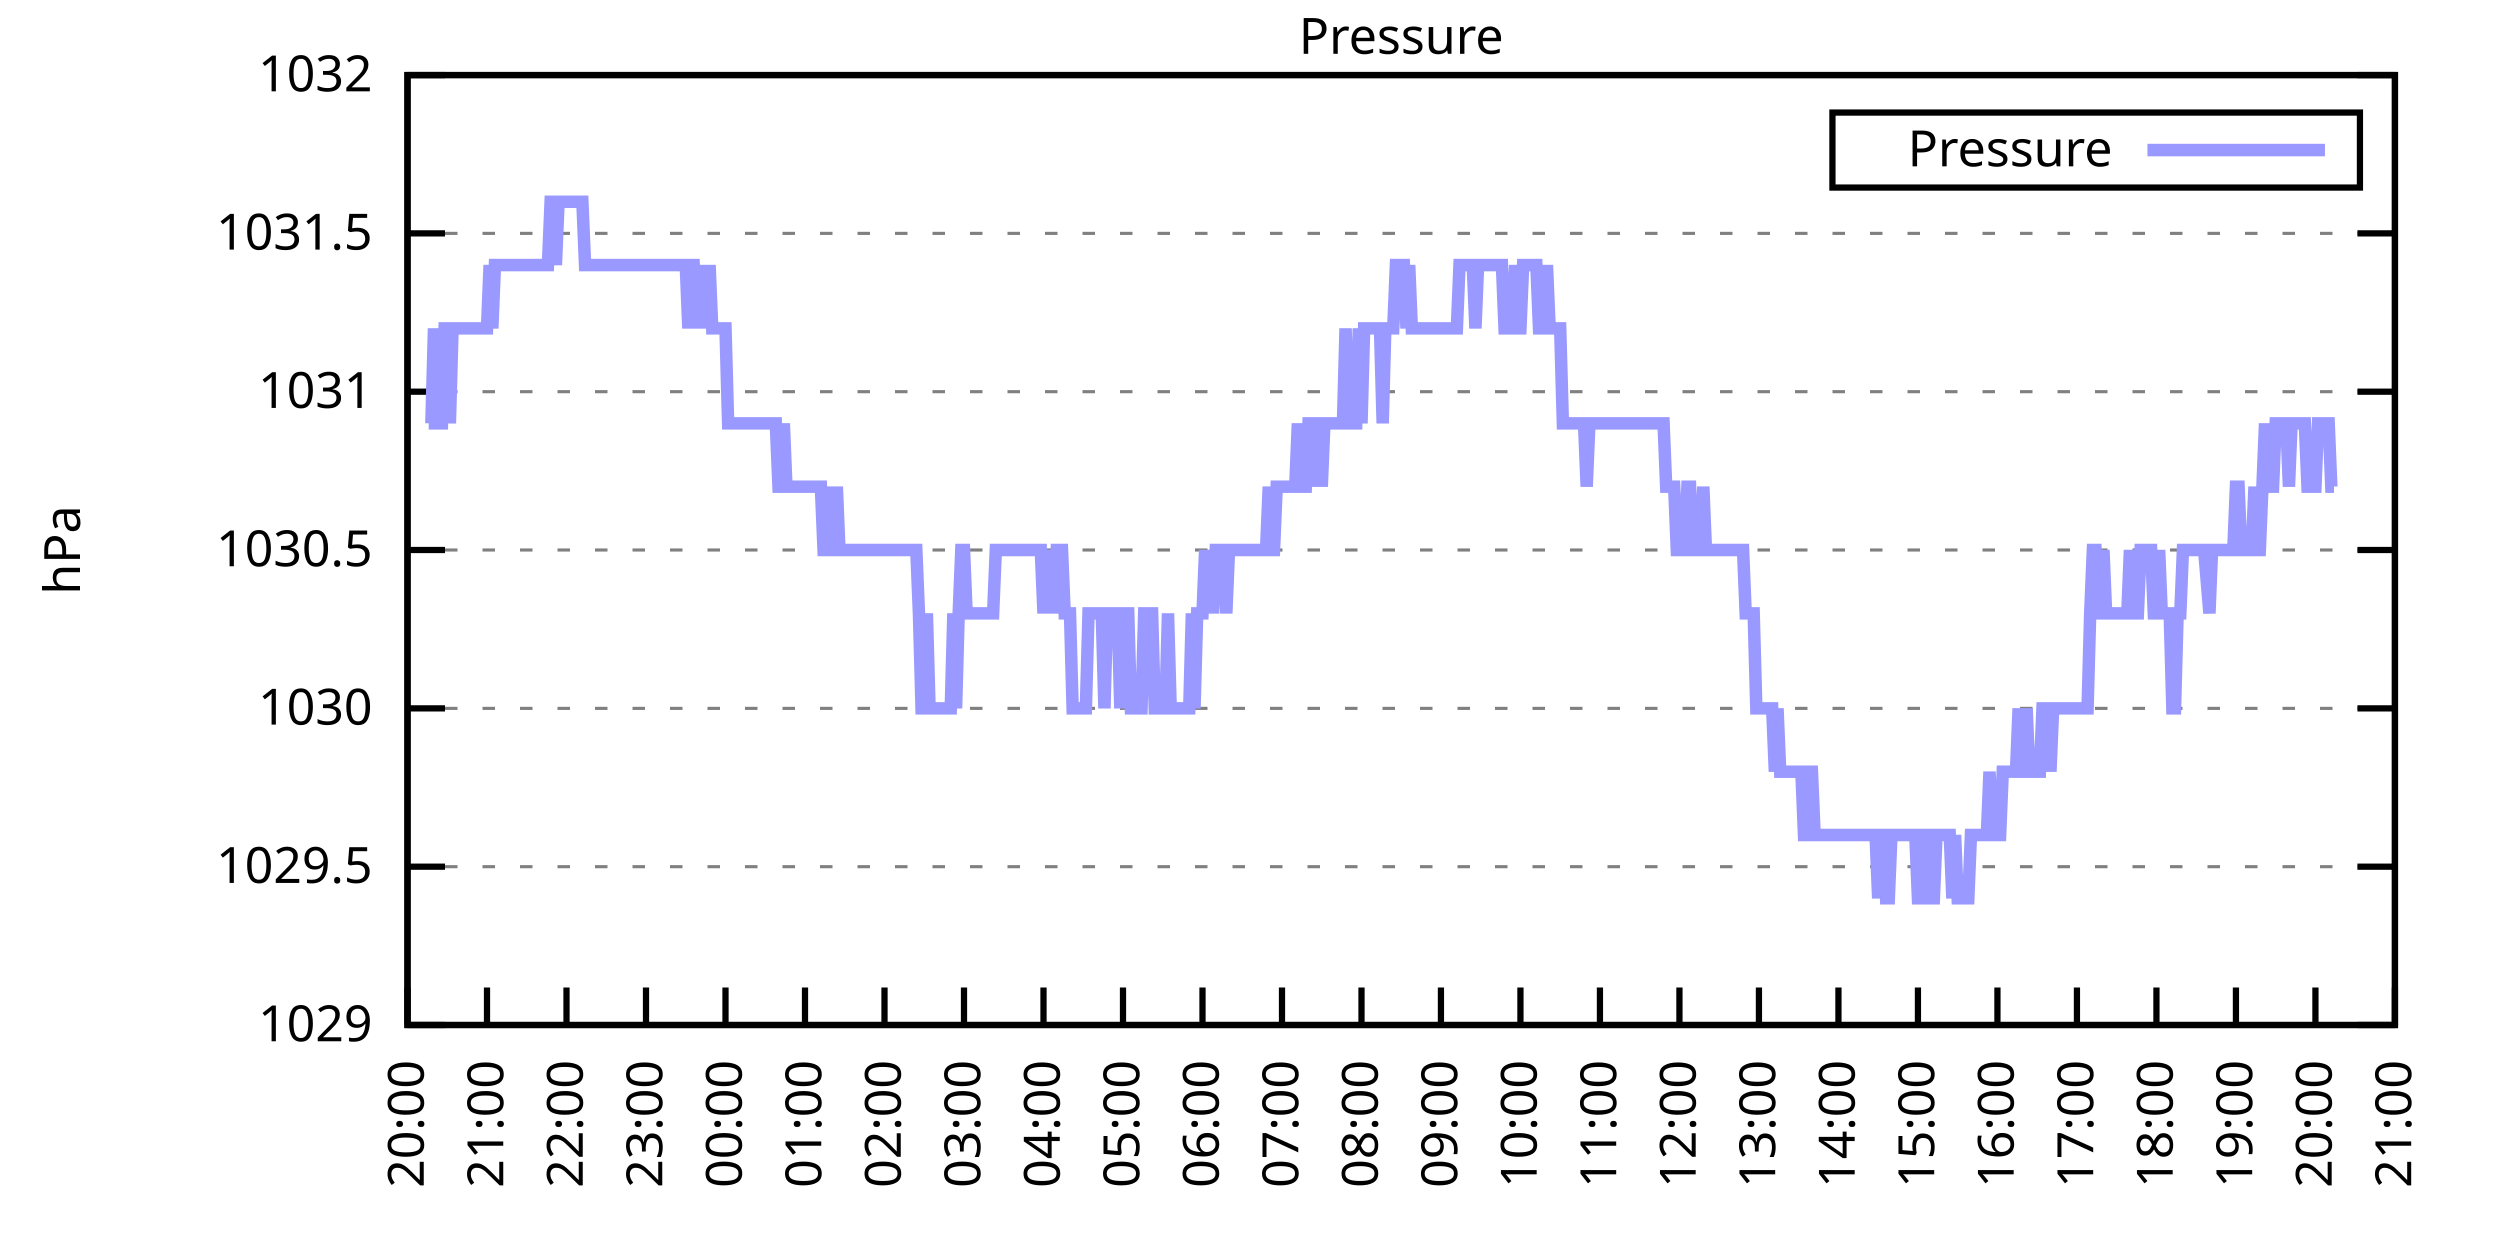
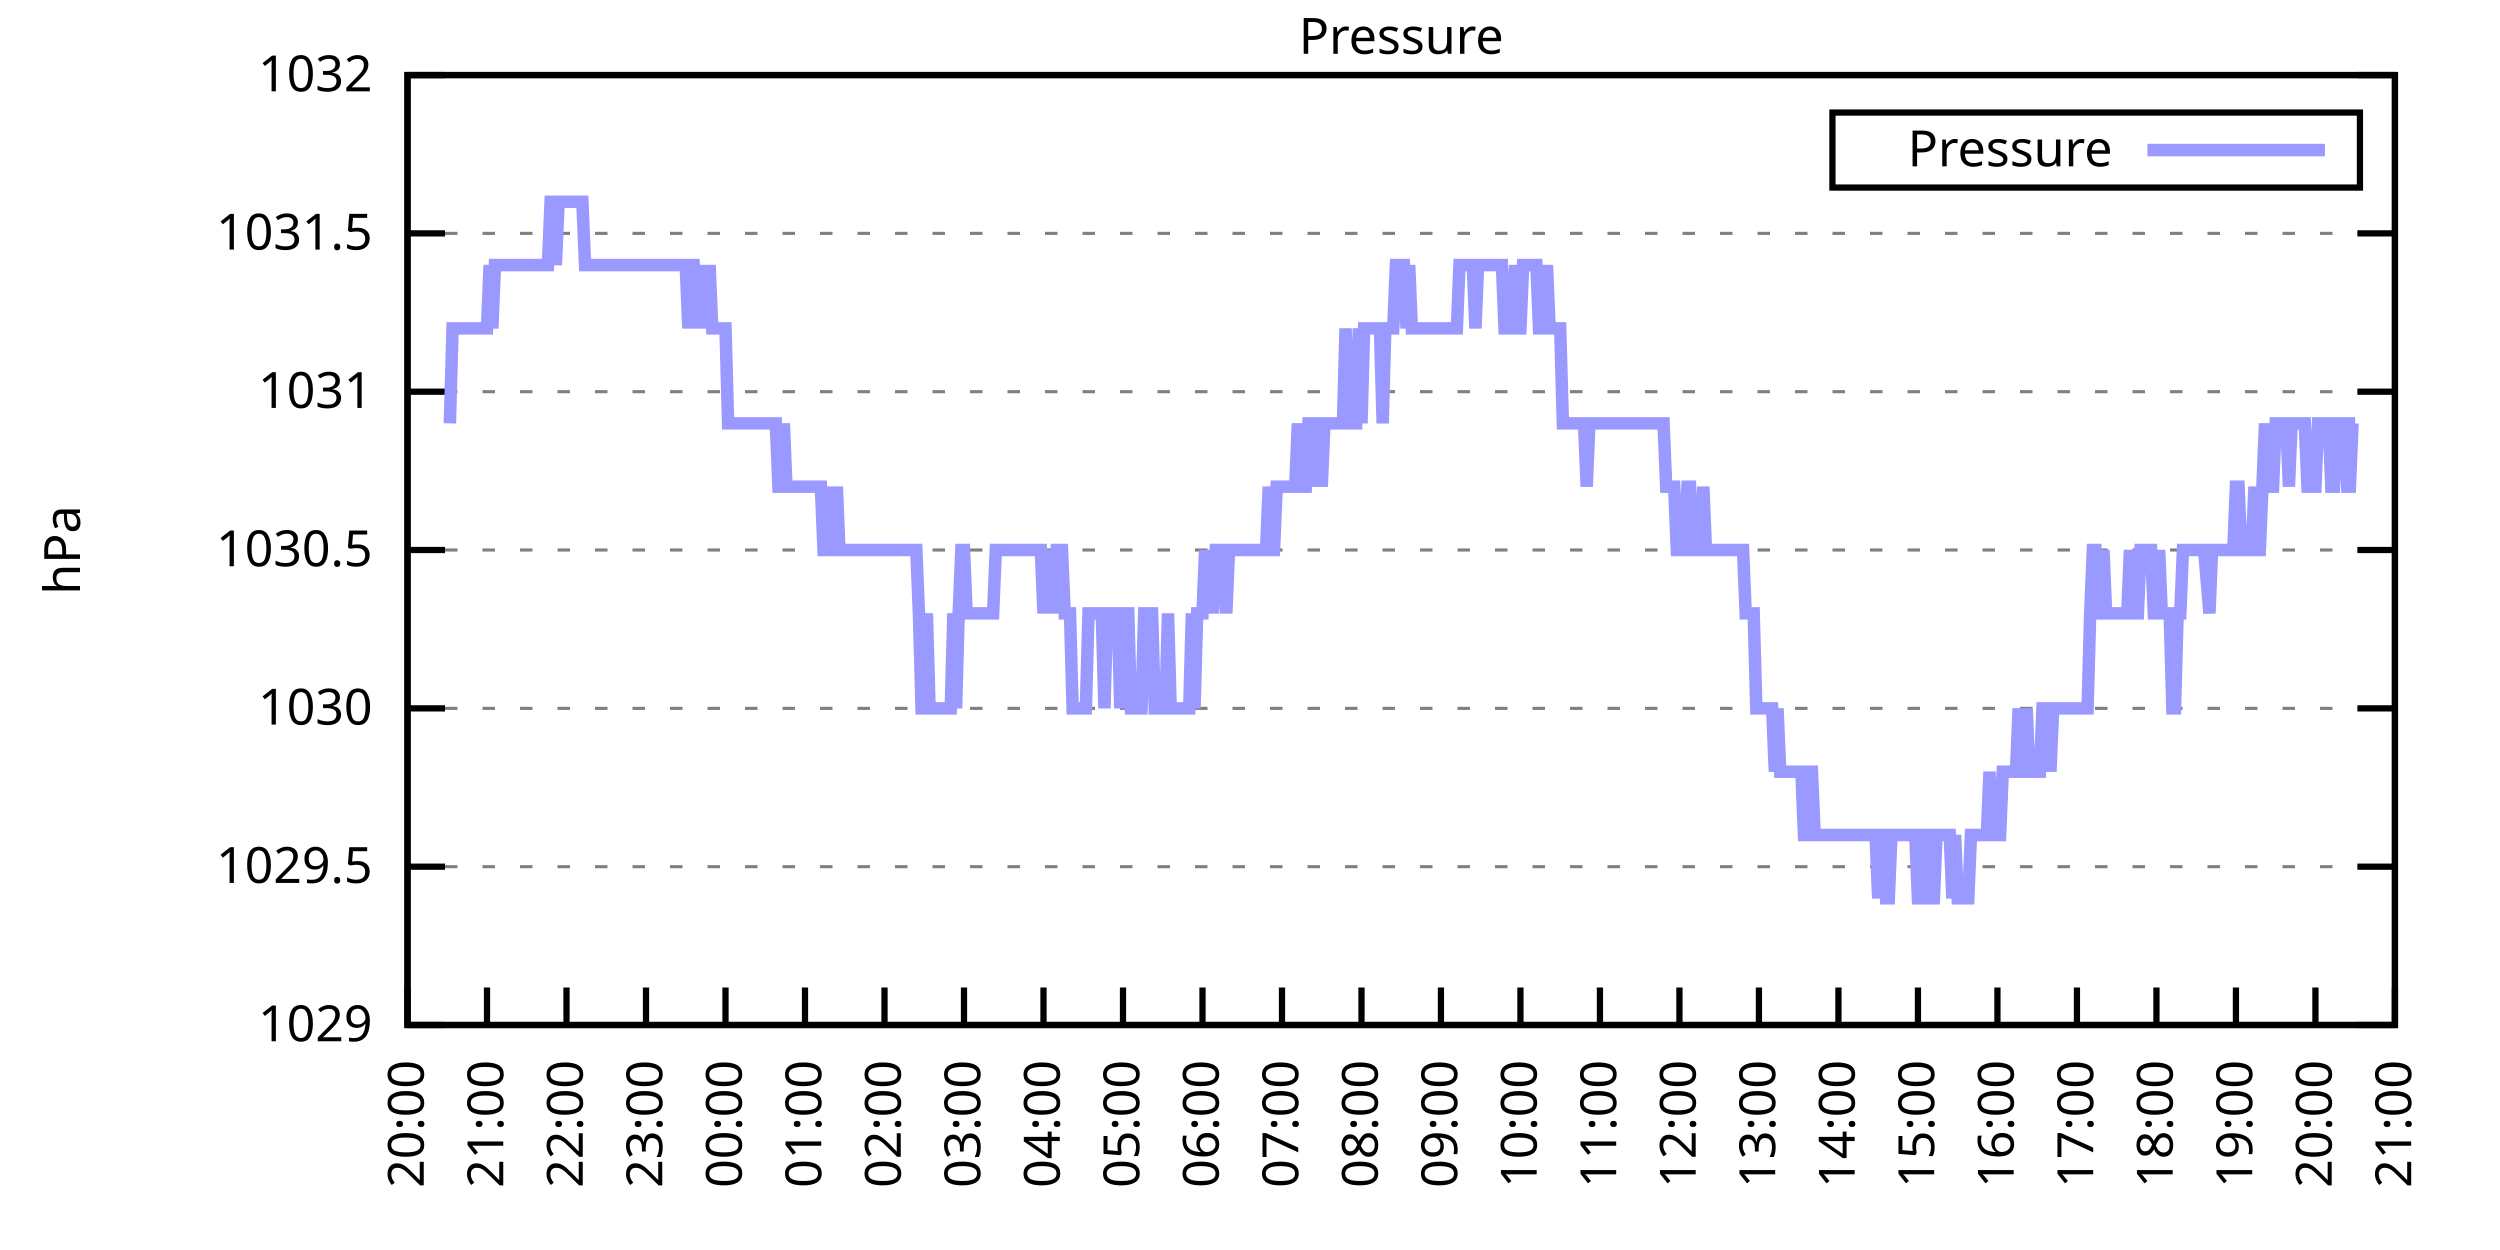
<svg xmlns="http://www.w3.org/2000/svg" xmlns:xlink="http://www.w3.org/1999/xlink" width="400" height="200" viewBox="0 0 400 200">
  <g id="gnuplot_canvas">
    <rect x="0" y="0" width="400" height="200" fill="none" />
    <defs>
      <circle id="gpDot" r="0.5" stroke-width="0.5" stroke="currentColor" />
      <path id="gpPt0" stroke-width="0.333" stroke="currentColor" d="M-1,0 h2 M0,-1 v2" />
      <path id="gpPt1" stroke-width="0.333" stroke="currentColor" d="M-1,-1 L1,1 M1,-1 L-1,1" />
      <path id="gpPt2" stroke-width="0.333" stroke="currentColor" d="M-1,0 L1,0 M0,-1 L0,1 M-1,-1 L1,1 M-1,1 L1,-1" />
      <rect id="gpPt3" stroke-width="0.333" stroke="currentColor" x="-1" y="-1" width="2" height="2" />
      <rect id="gpPt4" stroke-width="0.333" stroke="currentColor" fill="currentColor" x="-1" y="-1" width="2" height="2" />
      <circle id="gpPt5" stroke-width="0.333" stroke="currentColor" cx="0" cy="0" r="1" />
      <use xlink:href="#gpPt5" id="gpPt6" fill="currentColor" stroke="none" />
      <path id="gpPt7" stroke-width="0.333" stroke="currentColor" d="M0,-1.33 L-1.33,0.67 L1.33,0.67 z" />
      <use xlink:href="#gpPt7" id="gpPt8" fill="currentColor" stroke="none" />
      <use xlink:href="#gpPt7" id="gpPt9" stroke="currentColor" transform="rotate(180)" />
      <use xlink:href="#gpPt9" id="gpPt10" fill="currentColor" stroke="none" />
      <use xlink:href="#gpPt3" id="gpPt11" stroke="currentColor" transform="rotate(45)" />
      <use xlink:href="#gpPt11" id="gpPt12" fill="currentColor" stroke="none" />
      <path id="gpPt13" stroke-width="0.333" stroke="currentColor" d="M0,1.330 L1.265,0.411 L0.782,-1.067 L-0.782,-1.076 L-1.265,0.411 z" />
      <use xlink:href="#gpPt13" id="gpPt14" fill="currentColor" stroke="none" />
      <filter id="textbox" filterUnits="objectBoundingBox" x="0" y="0" height="1" width="1">
        <feFlood flood-color="white" flood-opacity="1" result="bgnd" />
        <feComposite in="SourceGraphic" in2="bgnd" operator="atop" />
      </filter>
      <filter id="greybox" filterUnits="objectBoundingBox" x="0" y="0" height="1" width="1">
        <feFlood flood-color="lightgrey" flood-opacity="1" result="grey" />
        <feComposite in="SourceGraphic" in2="grey" operator="atop" />
      </filter>
    </defs>
    <g fill="none" color="white" stroke="currentColor" stroke-width="1.00" stroke-linecap="butt" stroke-linejoin="miter">
</g>
    <g fill="none" color="black" stroke="currentColor" stroke-width="1.00" stroke-linecap="butt" stroke-linejoin="miter">
      <g stroke="none" shape-rendering="crispEdges">
        <polygon fill="rgb(255, 255, 255)" points="65.20,164.00 383.18,164.00 383.18,12.02 65.20,12.02 " />
      </g>
    </g>
    <g fill="none" color="black" stroke="currentColor" stroke-width="1.00" stroke-linecap="butt" stroke-linejoin="miter">
</g>
    <g fill="none" color="black" stroke="black" stroke-width="0.50" stroke-linecap="butt" stroke-linejoin="miter">
</g>
    <g fill="none" color="gray" stroke="currentColor" stroke-width="0.50" stroke-linecap="butt" stroke-linejoin="miter">
      <path stroke="gray" stroke-dasharray="2,4" class="gridline" d="M65.20,164.00 L383.19,164.00  " />
    </g>
    <g fill="none" color="gray" stroke="gray" stroke-width="1.00" stroke-linecap="butt" stroke-linejoin="miter">
</g>
    <g fill="none" color="black" stroke="currentColor" stroke-width="1.00" stroke-linecap="butt" stroke-linejoin="miter">
      <path stroke="black" d="M65.20,164.00 L71.20,164.00 M383.19,164.00 L377.19,164.00  " />
      <g transform="translate(59.60,166.60)" stroke="none" fill="black" font-family="Sans" font-size="8.00" text-anchor="end">
        <text>
          <tspan font-family="Sans"> 1029</tspan>
        </text>
      </g>
    </g>
    <g fill="none" color="black" stroke="currentColor" stroke-width="1.00" stroke-linecap="butt" stroke-linejoin="miter">
</g>
    <g fill="none" color="black" stroke="black" stroke-width="0.50" stroke-linecap="butt" stroke-linejoin="miter">
</g>
    <g fill="none" color="gray" stroke="currentColor" stroke-width="0.50" stroke-linecap="butt" stroke-linejoin="miter">
      <path stroke="gray" stroke-dasharray="2,4" class="gridline" d="M65.20,138.67 L383.19,138.67  " />
    </g>
    <g fill="none" color="gray" stroke="gray" stroke-width="1.00" stroke-linecap="butt" stroke-linejoin="miter">
</g>
    <g fill="none" color="black" stroke="currentColor" stroke-width="1.00" stroke-linecap="butt" stroke-linejoin="miter">
      <path stroke="black" d="M65.20,138.67 L71.20,138.67 M383.19,138.67 L377.19,138.67  " />
      <g transform="translate(59.60,141.27)" stroke="none" fill="black" font-family="Sans" font-size="8.00" text-anchor="end">
        <text>
          <tspan font-family="Sans"> 1029.5</tspan>
        </text>
      </g>
    </g>
    <g fill="none" color="black" stroke="currentColor" stroke-width="1.00" stroke-linecap="butt" stroke-linejoin="miter">
</g>
    <g fill="none" color="black" stroke="black" stroke-width="0.50" stroke-linecap="butt" stroke-linejoin="miter">
</g>
    <g fill="none" color="gray" stroke="currentColor" stroke-width="0.50" stroke-linecap="butt" stroke-linejoin="miter">
      <path stroke="gray" stroke-dasharray="2,4" class="gridline" d="M65.20,113.34 L383.19,113.34  " />
    </g>
    <g fill="none" color="gray" stroke="gray" stroke-width="1.00" stroke-linecap="butt" stroke-linejoin="miter">
</g>
    <g fill="none" color="black" stroke="currentColor" stroke-width="1.00" stroke-linecap="butt" stroke-linejoin="miter">
      <path stroke="black" d="M65.20,113.34 L71.20,113.34 M383.19,113.34 L377.19,113.34  " />
      <g transform="translate(59.60,115.94)" stroke="none" fill="black" font-family="Sans" font-size="8.00" text-anchor="end">
        <text>
          <tspan font-family="Sans"> 1030</tspan>
        </text>
      </g>
    </g>
    <g fill="none" color="black" stroke="currentColor" stroke-width="1.00" stroke-linecap="butt" stroke-linejoin="miter">
</g>
    <g fill="none" color="black" stroke="black" stroke-width="0.50" stroke-linecap="butt" stroke-linejoin="miter">
</g>
    <g fill="none" color="gray" stroke="currentColor" stroke-width="0.50" stroke-linecap="butt" stroke-linejoin="miter">
      <path stroke="gray" stroke-dasharray="2,4" class="gridline" d="M65.20,88.00 L383.19,88.00  " />
    </g>
    <g fill="none" color="gray" stroke="gray" stroke-width="1.00" stroke-linecap="butt" stroke-linejoin="miter">
</g>
    <g fill="none" color="black" stroke="currentColor" stroke-width="1.00" stroke-linecap="butt" stroke-linejoin="miter">
      <path stroke="black" d="M65.20,88.00 L71.20,88.00 M383.19,88.00 L377.19,88.00  " />
      <g transform="translate(59.60,90.60)" stroke="none" fill="black" font-family="Sans" font-size="8.00" text-anchor="end">
        <text>
          <tspan font-family="Sans"> 1030.5</tspan>
        </text>
      </g>
    </g>
    <g fill="none" color="black" stroke="currentColor" stroke-width="1.00" stroke-linecap="butt" stroke-linejoin="miter">
</g>
    <g fill="none" color="black" stroke="black" stroke-width="0.50" stroke-linecap="butt" stroke-linejoin="miter">
</g>
    <g fill="none" color="gray" stroke="currentColor" stroke-width="0.50" stroke-linecap="butt" stroke-linejoin="miter">
      <path stroke="gray" stroke-dasharray="2,4" class="gridline" d="M65.20,62.67 L383.19,62.67  " />
    </g>
    <g fill="none" color="gray" stroke="gray" stroke-width="1.00" stroke-linecap="butt" stroke-linejoin="miter">
</g>
    <g fill="none" color="black" stroke="currentColor" stroke-width="1.00" stroke-linecap="butt" stroke-linejoin="miter">
      <path stroke="black" d="M65.20,62.67 L71.20,62.67 M383.19,62.67 L377.19,62.67  " />
      <g transform="translate(59.60,65.27)" stroke="none" fill="black" font-family="Sans" font-size="8.00" text-anchor="end">
        <text>
          <tspan font-family="Sans"> 1031</tspan>
        </text>
      </g>
    </g>
    <g fill="none" color="black" stroke="currentColor" stroke-width="1.00" stroke-linecap="butt" stroke-linejoin="miter">
</g>
    <g fill="none" color="black" stroke="black" stroke-width="0.50" stroke-linecap="butt" stroke-linejoin="miter">
</g>
    <g fill="none" color="gray" stroke="currentColor" stroke-width="0.50" stroke-linecap="butt" stroke-linejoin="miter">
      <path stroke="gray" stroke-dasharray="2,4" class="gridline" d="M65.20,37.34 L383.19,37.34  " />
    </g>
    <g fill="none" color="gray" stroke="gray" stroke-width="1.00" stroke-linecap="butt" stroke-linejoin="miter">
</g>
    <g fill="none" color="black" stroke="currentColor" stroke-width="1.00" stroke-linecap="butt" stroke-linejoin="miter">
      <path stroke="black" d="M65.20,37.34 L71.20,37.34 M383.19,37.34 L377.19,37.34  " />
      <g transform="translate(59.60,39.94)" stroke="none" fill="black" font-family="Sans" font-size="8.00" text-anchor="end">
        <text>
          <tspan font-family="Sans"> 1031.5</tspan>
        </text>
      </g>
    </g>
    <g fill="none" color="black" stroke="currentColor" stroke-width="1.00" stroke-linecap="butt" stroke-linejoin="miter">
</g>
    <g fill="none" color="black" stroke="black" stroke-width="0.50" stroke-linecap="butt" stroke-linejoin="miter">
</g>
    <g fill="none" color="gray" stroke="currentColor" stroke-width="0.50" stroke-linecap="butt" stroke-linejoin="miter">
      <path stroke="gray" stroke-dasharray="2,4" class="gridline" d="M65.20,12.01 L383.19,12.01  " />
    </g>
    <g fill="none" color="gray" stroke="gray" stroke-width="1.00" stroke-linecap="butt" stroke-linejoin="miter">
</g>
    <g fill="none" color="black" stroke="currentColor" stroke-width="1.00" stroke-linecap="butt" stroke-linejoin="miter">
      <path stroke="black" d="M65.20,12.01 L71.20,12.01 M383.19,12.01 L377.19,12.01  " />
      <g transform="translate(59.60,14.61)" stroke="none" fill="black" font-family="Sans" font-size="8.00" text-anchor="end">
        <text>
          <tspan font-family="Sans"> 1032</tspan>
        </text>
      </g>
    </g>
    <g fill="none" color="black" stroke="currentColor" stroke-width="1.00" stroke-linecap="butt" stroke-linejoin="miter">
      <path stroke="black" d="M65.20,164.00 L65.20,158.00  " />
      <g transform="translate(67.80,169.60) rotate(270.00)" stroke="none" fill="black" font-family="Sans" font-size="8.00" text-anchor="end">
        <text>
          <tspan font-family="Sans">20:00</tspan>
        </text>
      </g>
    </g>
    <g fill="none" color="black" stroke="currentColor" stroke-width="1.00" stroke-linecap="butt" stroke-linejoin="miter">
      <path stroke="black" d="M77.92,164.00 L77.92,158.00  " />
      <g transform="translate(80.52,169.60) rotate(270.00)" stroke="none" fill="black" font-family="Sans" font-size="8.00" text-anchor="end">
        <text>
          <tspan font-family="Sans">21:00</tspan>
        </text>
      </g>
    </g>
    <g fill="none" color="black" stroke="currentColor" stroke-width="1.00" stroke-linecap="butt" stroke-linejoin="miter">
      <path stroke="black" d="M90.64,164.00 L90.64,158.00  " />
      <g transform="translate(93.24,169.60) rotate(270.00)" stroke="none" fill="black" font-family="Sans" font-size="8.00" text-anchor="end">
        <text>
          <tspan font-family="Sans">22:00</tspan>
        </text>
      </g>
    </g>
    <g fill="none" color="black" stroke="currentColor" stroke-width="1.00" stroke-linecap="butt" stroke-linejoin="miter">
      <path stroke="black" d="M103.36,164.00 L103.36,158.00  " />
      <g transform="translate(105.96,169.60) rotate(270.00)" stroke="none" fill="black" font-family="Sans" font-size="8.00" text-anchor="end">
        <text>
          <tspan font-family="Sans">23:00</tspan>
        </text>
      </g>
    </g>
    <g fill="none" color="black" stroke="currentColor" stroke-width="1.00" stroke-linecap="butt" stroke-linejoin="miter">
      <path stroke="black" d="M116.08,164.00 L116.08,158.00  " />
      <g transform="translate(118.68,169.60) rotate(270.00)" stroke="none" fill="black" font-family="Sans" font-size="8.00" text-anchor="end">
        <text>
          <tspan font-family="Sans">00:00</tspan>
        </text>
      </g>
    </g>
    <g fill="none" color="black" stroke="currentColor" stroke-width="1.00" stroke-linecap="butt" stroke-linejoin="miter">
      <path stroke="black" d="M128.80,164.00 L128.80,158.00  " />
      <g transform="translate(131.40,169.60) rotate(270.00)" stroke="none" fill="black" font-family="Sans" font-size="8.00" text-anchor="end">
        <text>
          <tspan font-family="Sans">01:00</tspan>
        </text>
      </g>
    </g>
    <g fill="none" color="black" stroke="currentColor" stroke-width="1.00" stroke-linecap="butt" stroke-linejoin="miter">
      <path stroke="black" d="M141.52,164.00 L141.52,158.00  " />
      <g transform="translate(144.12,169.60) rotate(270.00)" stroke="none" fill="black" font-family="Sans" font-size="8.00" text-anchor="end">
        <text>
          <tspan font-family="Sans">02:00</tspan>
        </text>
      </g>
    </g>
    <g fill="none" color="black" stroke="currentColor" stroke-width="1.00" stroke-linecap="butt" stroke-linejoin="miter">
      <path stroke="black" d="M154.24,164.00 L154.24,158.00  " />
      <g transform="translate(156.84,169.60) rotate(270.00)" stroke="none" fill="black" font-family="Sans" font-size="8.00" text-anchor="end">
        <text>
          <tspan font-family="Sans">03:00</tspan>
        </text>
      </g>
    </g>
    <g fill="none" color="black" stroke="currentColor" stroke-width="1.00" stroke-linecap="butt" stroke-linejoin="miter">
      <path stroke="black" d="M166.96,164.00 L166.96,158.00  " />
      <g transform="translate(169.56,169.60) rotate(270.00)" stroke="none" fill="black" font-family="Sans" font-size="8.00" text-anchor="end">
        <text>
          <tspan font-family="Sans">04:00</tspan>
        </text>
      </g>
    </g>
    <g fill="none" color="black" stroke="currentColor" stroke-width="1.00" stroke-linecap="butt" stroke-linejoin="miter">
      <path stroke="black" d="M179.68,164.00 L179.68,158.00  " />
      <g transform="translate(182.28,169.60) rotate(270.00)" stroke="none" fill="black" font-family="Sans" font-size="8.00" text-anchor="end">
        <text>
          <tspan font-family="Sans">05:00</tspan>
        </text>
      </g>
    </g>
    <g fill="none" color="black" stroke="currentColor" stroke-width="1.00" stroke-linecap="butt" stroke-linejoin="miter">
      <path stroke="black" d="M192.40,164.00 L192.40,158.00  " />
      <g transform="translate(195.00,169.60) rotate(270.00)" stroke="none" fill="black" font-family="Sans" font-size="8.00" text-anchor="end">
        <text>
          <tspan font-family="Sans">06:00</tspan>
        </text>
      </g>
    </g>
    <g fill="none" color="black" stroke="currentColor" stroke-width="1.00" stroke-linecap="butt" stroke-linejoin="miter">
      <path stroke="black" d="M205.12,164.00 L205.12,158.00  " />
      <g transform="translate(207.72,169.60) rotate(270.00)" stroke="none" fill="black" font-family="Sans" font-size="8.00" text-anchor="end">
        <text>
          <tspan font-family="Sans">07:00</tspan>
        </text>
      </g>
    </g>
    <g fill="none" color="black" stroke="currentColor" stroke-width="1.00" stroke-linecap="butt" stroke-linejoin="miter">
      <path stroke="black" d="M217.84,164.00 L217.84,158.00  " />
      <g transform="translate(220.44,169.60) rotate(270.00)" stroke="none" fill="black" font-family="Sans" font-size="8.00" text-anchor="end">
        <text>
          <tspan font-family="Sans">08:00</tspan>
        </text>
      </g>
    </g>
    <g fill="none" color="black" stroke="currentColor" stroke-width="1.00" stroke-linecap="butt" stroke-linejoin="miter">
      <path stroke="black" d="M230.55,164.00 L230.55,158.00  " />
      <g transform="translate(233.15,169.60) rotate(270.00)" stroke="none" fill="black" font-family="Sans" font-size="8.00" text-anchor="end">
        <text>
          <tspan font-family="Sans">09:00</tspan>
        </text>
      </g>
    </g>
    <g fill="none" color="black" stroke="currentColor" stroke-width="1.00" stroke-linecap="butt" stroke-linejoin="miter">
      <path stroke="black" d="M243.27,164.00 L243.27,158.00  " />
      <g transform="translate(245.87,169.60) rotate(270.00)" stroke="none" fill="black" font-family="Sans" font-size="8.00" text-anchor="end">
        <text>
          <tspan font-family="Sans">10:00</tspan>
        </text>
      </g>
    </g>
    <g fill="none" color="black" stroke="currentColor" stroke-width="1.00" stroke-linecap="butt" stroke-linejoin="miter">
      <path stroke="black" d="M255.99,164.00 L255.99,158.00  " />
      <g transform="translate(258.59,169.60) rotate(270.00)" stroke="none" fill="black" font-family="Sans" font-size="8.00" text-anchor="end">
        <text>
          <tspan font-family="Sans">11:00</tspan>
        </text>
      </g>
    </g>
    <g fill="none" color="black" stroke="currentColor" stroke-width="1.00" stroke-linecap="butt" stroke-linejoin="miter">
      <path stroke="black" d="M268.71,164.00 L268.71,158.00  " />
      <g transform="translate(271.31,169.60) rotate(270.00)" stroke="none" fill="black" font-family="Sans" font-size="8.00" text-anchor="end">
        <text>
          <tspan font-family="Sans">12:00</tspan>
        </text>
      </g>
    </g>
    <g fill="none" color="black" stroke="currentColor" stroke-width="1.00" stroke-linecap="butt" stroke-linejoin="miter">
      <path stroke="black" d="M281.43,164.00 L281.43,158.00  " />
      <g transform="translate(284.03,169.60) rotate(270.00)" stroke="none" fill="black" font-family="Sans" font-size="8.00" text-anchor="end">
        <text>
          <tspan font-family="Sans">13:00</tspan>
        </text>
      </g>
    </g>
    <g fill="none" color="black" stroke="currentColor" stroke-width="1.00" stroke-linecap="butt" stroke-linejoin="miter">
      <path stroke="black" d="M294.15,164.00 L294.15,158.00  " />
      <g transform="translate(296.75,169.60) rotate(270.00)" stroke="none" fill="black" font-family="Sans" font-size="8.00" text-anchor="end">
        <text>
          <tspan font-family="Sans">14:00</tspan>
        </text>
      </g>
    </g>
    <g fill="none" color="black" stroke="currentColor" stroke-width="1.00" stroke-linecap="butt" stroke-linejoin="miter">
      <path stroke="black" d="M306.87,164.00 L306.87,158.00  " />
      <g transform="translate(309.47,169.60) rotate(270.00)" stroke="none" fill="black" font-family="Sans" font-size="8.00" text-anchor="end">
        <text>
          <tspan font-family="Sans">15:00</tspan>
        </text>
      </g>
    </g>
    <g fill="none" color="black" stroke="currentColor" stroke-width="1.00" stroke-linecap="butt" stroke-linejoin="miter">
      <path stroke="black" d="M319.59,164.00 L319.59,158.00  " />
      <g transform="translate(322.19,169.60) rotate(270.00)" stroke="none" fill="black" font-family="Sans" font-size="8.00" text-anchor="end">
        <text>
          <tspan font-family="Sans">16:00</tspan>
        </text>
      </g>
    </g>
    <g fill="none" color="black" stroke="currentColor" stroke-width="1.00" stroke-linecap="butt" stroke-linejoin="miter">
      <path stroke="black" d="M332.31,164.00 L332.31,158.00  " />
      <g transform="translate(334.91,169.60) rotate(270.00)" stroke="none" fill="black" font-family="Sans" font-size="8.00" text-anchor="end">
        <text>
          <tspan font-family="Sans">17:00</tspan>
        </text>
      </g>
    </g>
    <g fill="none" color="black" stroke="currentColor" stroke-width="1.00" stroke-linecap="butt" stroke-linejoin="miter">
      <path stroke="black" d="M345.03,164.00 L345.03,158.00  " />
      <g transform="translate(347.63,169.60) rotate(270.00)" stroke="none" fill="black" font-family="Sans" font-size="8.00" text-anchor="end">
        <text>
          <tspan font-family="Sans">18:00</tspan>
        </text>
      </g>
    </g>
    <g fill="none" color="black" stroke="currentColor" stroke-width="1.00" stroke-linecap="butt" stroke-linejoin="miter">
      <path stroke="black" d="M357.75,164.00 L357.75,158.00  " />
      <g transform="translate(360.35,169.60) rotate(270.00)" stroke="none" fill="black" font-family="Sans" font-size="8.00" text-anchor="end">
        <text>
          <tspan font-family="Sans">19:00</tspan>
        </text>
      </g>
    </g>
    <g fill="none" color="black" stroke="currentColor" stroke-width="1.00" stroke-linecap="butt" stroke-linejoin="miter">
      <path stroke="black" d="M370.47,164.00 L370.47,158.00  " />
      <g transform="translate(373.07,169.60) rotate(270.00)" stroke="none" fill="black" font-family="Sans" font-size="8.00" text-anchor="end">
        <text>
          <tspan font-family="Sans">20:00</tspan>
        </text>
      </g>
    </g>
    <g fill="none" color="black" stroke="currentColor" stroke-width="1.00" stroke-linecap="butt" stroke-linejoin="miter">
      <path stroke="black" d="M383.19,164.00 L383.19,158.00  " />
      <g transform="translate(385.79,169.60) rotate(270.00)" stroke="none" fill="black" font-family="Sans" font-size="8.00" text-anchor="end">
        <text>
          <tspan font-family="Sans">21:00</tspan>
        </text>
      </g>
    </g>
    <g fill="none" color="black" stroke="currentColor" stroke-width="1.00" stroke-linecap="butt" stroke-linejoin="miter">
</g>
    <g fill="none" color="black" stroke="currentColor" stroke-width="1.00" stroke-linecap="butt" stroke-linejoin="miter">
      <path stroke="black" d="M65.20,12.01 L65.20,164.00 L383.19,164.00 L383.19,12.01 L65.20,12.01 Z  " />
    </g>
    <g fill="none" color="black" stroke="currentColor" stroke-width="1.00" stroke-linecap="butt" stroke-linejoin="miter">
</g>
    <g fill="none" color="black" stroke="currentColor" stroke-width="1.00" stroke-linecap="butt" stroke-linejoin="miter">
      <path stroke="black" d="M293.19,30.01 L293.19,18.01 L377.59,18.01 L377.59,30.01 L293.19,30.01 Z  " />
    </g>
    <g id="Pressure_plot_1">
      <g fill="none" color="white" stroke="black" stroke-width="2.00" stroke-linecap="butt" stroke-linejoin="miter">
</g>
      <g fill="none" color="black" stroke="currentColor" stroke-width="2.00" stroke-linecap="butt" stroke-linejoin="miter">
        <g transform="translate(337.99,26.61)" stroke="none" fill="black" font-family="Sans" font-size="8.00" text-anchor="end">
          <text>
            <tspan font-family="Sans">Pressure</tspan>
          </text>
        </g>
      </g>
      <g fill="none" color="black" stroke="currentColor" stroke-width="2.00" stroke-linecap="butt" stroke-linejoin="miter">
-         <path stroke="rgb(153, 153, 255)" d="M343.59,24.01 L371.99,24.01 M68.59,67.74 L69.02,67.74 L69.44,52.54 L69.86,67.74 L70.29,67.74 L70.71,67.74   L71.14,52.54 L71.56,52.54 L71.98,67.74 L72.41,52.54 L72.83,52.54 L73.26,52.54 L73.68,52.54 L74.10,52.54   L74.53,52.54 L74.95,52.54 L75.38,52.54 L75.80,52.54 L76.22,52.54 L76.65,52.54 L77.07,52.54 L77.50,52.54   L77.92,52.54 L78.34,42.41 L78.77,52.54 L79.19,42.41 L79.62,42.41 L80.04,42.41 L80.46,42.41 L80.89,42.41   L81.31,42.41 L81.74,42.41 L82.16,42.41 L82.58,42.41 L83.01,42.41 L83.43,42.41 L83.86,42.41 L84.28,42.41   L84.70,42.41 L85.13,42.41 L85.55,42.41 L85.98,42.41 L86.40,42.41 L86.82,42.41 L87.25,42.41 L87.67,42.41   L88.10,32.28 L88.52,32.28 L88.94,42.41 L89.37,32.28 L89.79,32.28 L90.22,32.28 L90.64,32.28 L91.06,32.28   L91.49,32.28 L91.91,32.28 L92.34,32.28 L92.76,32.28 L93.18,32.28 L93.61,42.41 L94.03,42.41 L94.46,42.41   L94.88,42.41 L95.30,42.41 L95.73,42.41 L96.15,42.41 L96.58,42.41 L97.00,42.41 L97.42,42.41 L97.85,42.41   L98.27,42.41 L98.69,42.41 L99.12,42.41 L99.54,42.41 L99.97,42.41 L100.39,42.41 L100.81,42.41 L101.24,42.41   L101.66,42.41 L102.09,42.41 L102.51,42.41 L102.93,42.41 L103.36,42.41 L103.78,42.41 L104.21,42.41 L104.63,42.41   L105.05,42.41 L105.48,42.41 L105.90,42.41 L106.33,42.41 L106.75,42.41 L107.17,42.41 L107.60,42.41 L108.02,42.41   L108.45,42.41 L108.87,42.41 L109.29,42.41 L109.72,42.41 L110.14,52.54 L110.57,42.41 L110.99,42.41 L111.41,52.54   L111.84,42.41 L112.26,52.54 L112.69,42.41 L113.11,52.54 L113.53,42.41 L113.96,52.54 L114.38,52.54 L114.81,52.54   L115.23,52.54 L115.65,52.54 L116.08,52.54 L116.50,67.74 L116.93,67.74 L117.35,67.74 L117.77,67.74 L118.20,67.74   L118.62,67.74 L119.05,67.74 L119.47,67.74 L119.89,67.74 L120.32,67.74 L120.74,67.74 L121.17,67.74 L121.59,67.74   L122.01,67.74 L122.44,67.74 L122.86,67.74 L123.29,67.74 L123.71,67.74 L124.13,67.74 L124.56,77.87 L124.98,77.87   L125.41,67.74 L125.83,77.87 L126.25,77.87 L126.68,77.87 L127.10,77.87 L127.53,77.87 L127.95,77.87 L128.37,77.87   L128.80,77.87 L129.22,77.87 L129.65,77.87 L130.07,77.87 L130.49,77.87 L130.92,77.87 L131.34,77.87 L131.77,88.00   L132.19,88.00 L132.61,88.00 L133.04,77.87 L133.46,88.00 L133.89,77.87 L134.31,88.00 L134.73,88.00 L135.16,88.00   L135.58,88.00 L136.01,88.00 L136.43,88.00 L136.85,88.00 L137.28,88.00 L137.70,88.00 L138.13,88.00 L138.55,88.00   L138.97,88.00 L139.40,88.00 L139.82,88.00 L140.25,88.00 L140.67,88.00 L141.09,88.00 L141.52,88.00 L141.94,88.00   L142.37,88.00 L142.79,88.00 L143.21,88.00 L143.64,88.00 L144.06,88.00 L144.49,88.00 L144.91,88.00 L145.33,88.00   L145.76,88.00 L146.18,88.00 L146.61,88.00 L147.03,98.14 L147.45,113.34 L147.88,113.34 L148.30,98.14 L148.73,113.34   L149.15,113.34 L149.57,113.34 L150.00,113.34 L150.42,113.34 L150.85,113.34 L151.27,113.34 L151.69,113.34 L152.12,113.34   L152.54,98.14 L152.97,113.34 L153.39,98.14 L153.81,88.00 L154.24,88.00 L154.66,98.14 L155.09,98.14 L155.51,98.14   L155.93,98.14 L156.36,98.14 L156.78,98.14 L157.21,98.14 L157.63,98.14 L158.05,98.14 L158.48,98.14 L158.90,98.14   L159.33,88.00 L159.75,88.00 L160.17,88.00 L160.60,88.00 L161.02,88.00 L161.44,88.00 L161.87,88.00 L162.29,88.00   L162.72,88.00 L163.14,88.00 L163.56,88.00 L163.99,88.00 L164.41,88.00 L164.84,88.00 L165.26,88.00 L165.68,88.00   L166.11,88.00 L166.53,88.00 L166.96,98.14 L167.38,88.00 L167.80,98.14 L168.23,88.00 L168.65,98.14 L169.08,88.00   L169.50,88.00 L169.92,88.00 L170.35,98.14 L170.77,98.14 L171.20,98.14 L171.62,113.34 L172.04,113.34 L172.47,113.34   L172.89,113.34 L173.32,113.34 L173.74,113.34 L174.16,98.14 L174.59,98.14 L175.01,98.14 L175.44,98.14 L175.86,98.14   L176.28,98.14 L176.71,113.34 L177.13,98.14 L177.56,98.14 L177.98,98.14 L178.40,98.14 L178.83,98.14 L179.25,113.34   L179.68,98.14 L180.10,98.14 L180.52,98.14 L180.95,113.34 L181.37,113.34 L181.80,113.34 L182.22,113.34 L182.64,113.34   L183.07,98.14 L183.49,98.14 L183.92,98.14 L184.34,98.14 L184.76,113.34 L185.19,113.34 L185.61,113.34 L186.04,113.34   L186.46,113.34 L186.88,98.14 L187.31,113.34 L187.73,113.34 L188.16,113.34 L188.58,113.34 L189.00,113.34 L189.43,113.34   L189.85,113.34 L190.28,113.34 L190.70,98.14 L191.12,113.34 L191.55,98.14 L191.97,98.14 L192.40,98.14 L192.82,88.00   L193.24,98.14 L193.67,88.00 L194.09,98.14 L194.52,88.00 L194.94,88.00 L195.36,88.00 L195.79,88.00 L196.21,98.14   L196.64,88.00 L197.06,88.00 L197.48,88.00 L197.91,88.00 L198.33,88.00 L198.76,88.00 L199.18,88.00 L199.60,88.00   L200.03,88.00 L200.45,88.00 L200.88,88.00 L201.30,88.00 L201.72,88.00 L202.15,88.00 L202.57,88.00 L203.00,77.87   L203.42,88.00 L203.84,88.00 L204.27,77.87 L204.69,77.87 L205.12,77.87 L205.54,77.87 L205.96,77.87 L206.39,77.87   L206.81,77.87 L207.24,77.87 L207.66,67.74 L208.08,77.87 L208.51,77.87 L208.93,77.87 L209.36,67.74 L209.78,67.74   L210.20,67.74 L210.63,77.87 L211.05,67.74 L211.48,77.87 L211.90,67.74 L212.32,67.74 L212.75,67.74 L213.17,67.74   L213.60,67.74 L214.02,67.74 L214.44,67.74 L214.87,67.74 L215.29,52.54 L215.72,67.74 L216.14,67.74 L216.56,67.74   L216.99,67.74 L217.41,52.54 L217.84,67.74 L218.26,52.54 L218.68,52.54 L219.11,52.54 L219.53,52.54 L219.96,52.54   L220.38,52.54 L220.80,52.54 L221.23,67.74 L221.65,52.54 L222.08,52.54 L222.50,52.54 L222.92,52.54 L223.35,42.41   L223.77,42.41 L224.20,42.41 L224.62,42.41 L225.04,52.54 L225.47,42.41 L225.89,52.54 L226.31,52.54 L226.74,52.54   L227.16,52.54 L227.59,52.54 L228.01,52.54 L228.43,52.54 L228.86,52.54 L229.28,52.54 L229.71,52.54 L230.13,52.54   L230.55,52.54 L230.98,52.54 L231.40,52.54 L231.83,52.54 L232.25,52.54 L232.67,52.54 L233.10,52.54 L233.52,42.41   L233.95,42.41 L234.37,42.41 L234.79,42.41 L235.22,42.41 L235.64,42.41 L236.07,52.54 L236.49,42.41 L236.91,42.41   L237.34,42.41 L237.76,42.41 L238.19,42.41 L238.61,42.41 L239.03,42.41 L239.46,42.41 L239.88,42.41 L240.31,42.41   L240.73,52.54 L241.15,52.54 L241.58,52.54 L242.00,52.54 L242.43,42.41 L242.85,52.54 L243.27,52.54 L243.70,42.41   L244.12,42.41 L244.55,42.41 L244.97,42.41 L245.39,42.41 L245.82,42.41 L246.24,52.54 L246.67,52.54 L247.09,52.54   L247.51,42.41 L247.94,52.54 L248.36,52.54 L248.79,52.54 L249.21,52.54 L249.63,52.54 L250.06,67.74 L250.48,67.74   L250.91,67.74 L251.33,67.74 L251.75,67.74 L252.18,67.74 L252.60,67.74 L253.03,67.74 L253.45,67.74 L253.87,77.87   L254.30,67.74 L254.72,67.74 L255.15,67.74 L255.57,67.74 L255.99,67.74 L256.42,67.74 L256.84,67.74 L257.27,67.74   L257.69,67.74 L258.11,67.74 L258.54,67.74 L258.96,67.74 L259.39,67.74 L259.81,67.74 L260.23,67.74 L260.66,67.74   L261.08,67.74 L261.51,67.74 L261.93,67.74 L262.35,67.74 L262.78,67.74 L263.20,67.74 L263.63,67.74 L264.05,67.74   L264.47,67.74 L264.90,67.74 L265.32,67.74 L265.75,67.74 L266.17,67.74 L266.59,77.87 L267.02,77.87 L267.44,77.87   L267.87,77.87 L268.29,88.00 L268.71,88.00 L269.14,88.00 L269.56,88.00 L269.99,77.87 L270.41,77.87 L270.83,88.00   L271.26,88.00 L271.68,88.00 L272.11,88.00 L272.53,77.87 L272.95,88.00 L273.38,88.00 L273.80,88.00 L274.23,88.00   L274.65,88.00 L275.07,88.00 L275.50,88.00 L275.92,88.00 L276.35,88.00 L276.77,88.00 L277.19,88.00 L277.62,88.00   L278.04,88.00 L278.47,88.00 L278.89,88.00 L279.31,98.14 L279.74,98.14 L280.16,98.14 L280.59,98.14 L281.01,113.34   L281.43,113.34 L281.86,113.34 L282.28,113.34 L282.71,113.34 L283.13,113.34 L283.55,113.34 L283.98,123.47 L284.40,113.34   L284.83,123.47 L285.25,123.47 L285.67,123.47 L286.10,123.47 L286.52,123.47 L286.95,123.47 L287.37,123.47 L287.79,123.47   L288.22,123.47 L288.64,133.60 L289.06,133.60 L289.49,123.47 L289.91,123.47 L290.34,133.60 L290.76,133.60 L291.18,133.60   L291.61,133.60 L292.03,133.60 L292.46,133.60 L292.88,133.60 L293.30,133.60 L293.73,133.60 L294.15,133.60 L294.58,133.60   L295.00,133.60 L295.42,133.60 L295.85,133.60 L296.27,133.60 L296.70,133.60 L297.12,133.60 L297.54,133.60 L297.97,133.60   L298.39,133.60 L298.82,133.60 L299.24,133.60 L299.66,133.60 L300.09,133.60 L300.51,143.73 L300.94,133.60 L301.36,133.60   L301.78,143.73 L302.21,143.73 L302.63,133.60 L303.06,133.60 L303.48,133.60 L303.90,133.60 L304.33,133.60 L304.75,133.60   L305.18,133.60 L305.60,133.60 L306.02,133.60 L306.45,133.60 L306.87,143.73 L307.30,143.73 L307.72,133.60 L308.14,133.60   L308.57,143.73 L308.99,143.73 L309.42,143.73 L309.84,133.60 L310.26,133.60 L310.69,133.60 L311.11,133.60 L311.54,133.60   L311.96,133.60 L312.38,143.73 L312.81,133.60 L313.23,143.73 L313.66,143.73 L314.08,143.73 L314.50,143.73 L314.93,143.73   L315.35,133.60 L315.78,133.60 L316.20,133.60 L316.62,133.60 L317.05,133.60 L317.47,133.60 L317.90,133.60 L318.32,123.47   L318.74,133.60 L319.17,133.60 L319.59,133.60 L320.02,133.60 L320.44,123.47 L320.86,123.47 L321.29,123.47 L321.71,123.47   L322.14,123.47 L322.56,123.47 L322.98,113.34 L323.41,123.47 L323.83,123.47 L324.26,113.34 L324.68,123.47 L325.10,123.47   L325.53,123.47 L325.95,123.47 L326.38,123.47 L326.80,113.34 L327.22,113.34 L327.65,113.34 L328.07,123.47 L328.50,113.34   L328.92,113.34 L329.34,113.34 L329.77,113.34 L330.19,113.34 L330.62,113.34 L331.04,113.34 L331.46,113.34 L331.89,113.34   L332.31,113.34 L332.74,113.34 L333.16,113.34 L333.58,113.34 L334.01,113.34 L334.43,98.14 L334.86,88.00 L335.28,88.00   L335.70,98.14 L336.13,98.14 L336.55,88.00 L336.98,98.14 L337.40,98.14 L337.82,98.14 L338.25,98.14 L338.67,98.14   L339.10,98.14 L339.52,98.14 L339.94,98.14 L340.37,98.14 L340.79,88.00 L341.22,98.14 L341.64,98.14 L342.06,98.14   L342.49,88.00 L342.91,88.00 L343.34,88.00 L343.76,88.00 L344.18,88.00 L344.61,98.14 L345.03,98.14 L345.46,88.00   L345.88,98.14 L346.30,98.14 L346.73,98.14 L347.15,98.14 L347.58,113.34 L348.00,113.34 L348.42,98.14 L348.85,98.14   L349.27,88.00 L349.70,88.00 L350.12,88.00 L351.18,88.00 L351.81,88.00 L352.24,88.00 L352.66,88.00 L353.51,98.14   L353.93,88.00 L354.36,88.00 L354.78,88.00 L355.21,88.00 L355.63,88.00 L356.05,88.00 L356.48,88.00 L356.90,88.00   L357.33,88.00 L357.75,77.87 L358.17,77.87 L358.60,88.00 L359.02,88.00 L359.45,88.00 L359.87,88.00 L360.29,88.00   L360.72,77.87 L361.14,88.00 L361.57,88.00 L361.99,77.87 L362.41,67.74 L362.84,77.87 L363.26,77.87 L363.69,77.87   L364.11,67.74 L364.53,67.74 L364.96,67.74 L365.38,67.74 L365.81,67.74 L366.23,77.87 L366.65,67.74 L367.08,67.74   L367.50,67.74 L367.93,67.74 L368.35,67.74 L368.77,67.74 L369.20,77.87 L369.62,77.87 L370.05,77.87 L370.47,77.87   L370.89,67.74 L371.32,67.74 L371.74,67.74 L372.17,67.74 L372.59,67.74 L373.01,77.87 L373.44,77.87  " />
+         <path stroke="rgb(153, 153, 255)" d="M343.59,24.01 L371.99,24.01 M71.98,67.74 L72.41,52.54 L72.83,52.54 L73.26,52.54 L73.68,52.54 L74.10,52.54   L74.53,52.54 L74.95,52.54 L75.38,52.54 L75.80,52.54 L76.22,52.54 L76.65,52.54 L77.07,52.54 L77.50,52.54   L77.92,52.54 L78.34,42.41 L78.77,52.54 L79.19,42.41 L79.62,42.41 L80.04,42.41 L80.46,42.41 L80.89,42.41   L81.31,42.41 L81.74,42.41 L82.16,42.41 L82.58,42.41 L83.01,42.41 L83.43,42.41 L83.86,42.41 L84.28,42.41   L84.70,42.41 L85.13,42.41 L85.55,42.41 L85.98,42.41 L86.40,42.41 L86.82,42.41 L87.25,42.41 L87.67,42.41   L88.10,32.28 L88.52,32.28 L88.94,42.41 L89.37,32.28 L89.79,32.28 L90.22,32.28 L90.64,32.28 L91.06,32.28   L91.49,32.28 L91.91,32.28 L92.34,32.28 L92.76,32.28 L93.18,32.28 L93.61,42.41 L94.03,42.41 L94.46,42.41   L94.88,42.41 L95.30,42.41 L95.73,42.41 L96.15,42.41 L96.58,42.41 L97.00,42.41 L97.42,42.41 L97.85,42.41   L98.27,42.41 L98.69,42.41 L99.12,42.41 L99.54,42.41 L99.97,42.41 L100.39,42.41 L100.81,42.41 L101.24,42.41   L101.66,42.41 L102.09,42.41 L102.51,42.41 L102.93,42.41 L103.36,42.41 L103.78,42.41 L104.21,42.41 L104.63,42.41   L105.05,42.41 L105.48,42.41 L105.90,42.41 L106.33,42.41 L106.75,42.41 L107.17,42.41 L107.60,42.41 L108.02,42.41   L108.45,42.41 L108.87,42.41 L109.29,42.41 L109.72,42.41 L110.14,52.54 L110.57,42.41 L110.99,42.41 L111.41,52.54   L111.84,42.41 L112.26,52.54 L112.69,42.41 L113.11,52.54 L113.53,42.41 L113.96,52.54 L114.38,52.54 L114.81,52.54   L115.23,52.54 L115.65,52.54 L116.08,52.54 L116.50,67.74 L116.93,67.74 L117.35,67.74 L117.77,67.74 L118.20,67.74   L118.62,67.74 L119.05,67.74 L119.47,67.74 L119.89,67.74 L120.32,67.74 L120.74,67.74 L121.17,67.74 L121.59,67.74   L122.01,67.74 L122.44,67.74 L122.86,67.74 L123.29,67.74 L123.71,67.74 L124.13,67.74 L124.56,77.87 L124.98,77.87   L125.41,67.74 L125.83,77.87 L126.25,77.87 L126.68,77.87 L127.10,77.87 L127.53,77.87 L127.95,77.87 L128.37,77.87   L128.80,77.87 L129.22,77.87 L129.65,77.87 L130.07,77.87 L130.49,77.87 L130.92,77.87 L131.34,77.87 L131.77,88.00   L132.19,88.00 L132.61,88.00 L133.04,77.87 L133.46,88.00 L133.89,77.87 L134.31,88.00 L134.73,88.00 L135.16,88.00   L135.58,88.00 L136.01,88.00 L136.43,88.00 L136.85,88.00 L137.28,88.00 L137.70,88.00 L138.13,88.00 L138.55,88.00   L138.97,88.00 L139.40,88.00 L139.82,88.00 L140.25,88.00 L140.67,88.00 L141.09,88.00 L141.52,88.00 L141.94,88.00   L142.37,88.00 L142.79,88.00 L143.21,88.00 L143.64,88.00 L144.06,88.00 L144.49,88.00 L144.91,88.00 L145.33,88.00   L145.76,88.00 L146.18,88.00 L146.61,88.00 L147.03,98.14 L147.45,113.34 L147.88,113.34 L148.30,98.14 L148.73,113.34   L149.15,113.34 L149.57,113.34 L150.00,113.34 L150.42,113.34 L150.85,113.34 L151.27,113.34 L151.69,113.34 L152.12,113.34   L152.54,98.14 L152.97,113.34 L153.39,98.14 L153.81,88.00 L154.24,88.00 L154.66,98.14 L155.09,98.14 L155.51,98.14   L155.93,98.14 L156.36,98.14 L156.78,98.14 L157.21,98.14 L157.63,98.14 L158.05,98.14 L158.48,98.14 L158.90,98.14   L159.33,88.00 L159.75,88.00 L160.17,88.00 L160.60,88.00 L161.02,88.00 L161.44,88.00 L161.87,88.00 L162.29,88.00   L162.72,88.00 L163.14,88.00 L163.56,88.00 L163.99,88.00 L164.41,88.00 L164.84,88.00 L165.26,88.00 L165.68,88.00   L166.11,88.00 L166.53,88.00 L166.96,98.14 L167.38,88.00 L167.80,98.14 L168.23,88.00 L168.65,98.14 L169.08,88.00   L169.50,88.00 L169.92,88.00 L170.35,98.14 L170.77,98.14 L171.20,98.14 L171.62,113.34 L172.04,113.34 L172.47,113.34   L172.89,113.34 L173.32,113.34 L173.74,113.34 L174.16,98.14 L174.59,98.14 L175.01,98.14 L175.44,98.14 L175.86,98.14   L176.28,98.14 L176.71,113.34 L177.13,98.14 L177.56,98.14 L177.98,98.14 L178.40,98.14 L178.83,98.14 L179.25,113.34   L179.68,98.14 L180.10,98.14 L180.52,98.14 L180.95,113.34 L181.37,113.34 L181.80,113.34 L182.22,113.34 L182.64,113.34   L183.07,98.14 L183.49,98.14 L183.92,98.14 L184.34,98.14 L184.76,113.34 L185.19,113.34 L185.61,113.34 L186.04,113.34   L186.46,113.34 L186.88,98.14 L187.31,113.34 L187.73,113.34 L188.16,113.34 L188.58,113.34 L189.00,113.34 L189.43,113.34   L189.85,113.34 L190.28,113.34 L190.70,98.14 L191.12,113.34 L191.55,98.14 L191.97,98.14 L192.40,98.14 L192.82,88.00   L193.24,98.14 L193.67,88.00 L194.09,98.14 L194.52,88.00 L194.94,88.00 L195.36,88.00 L195.79,88.00 L196.21,98.14   L196.64,88.00 L197.06,88.00 L197.48,88.00 L197.91,88.00 L198.33,88.00 L198.76,88.00 L199.18,88.00 L199.60,88.00   L200.03,88.00 L200.45,88.00 L200.88,88.00 L201.30,88.00 L201.72,88.00 L202.15,88.00 L202.57,88.00 L203.00,77.87   L203.42,88.00 L203.84,88.00 L204.27,77.87 L204.69,77.87 L205.12,77.87 L205.54,77.87 L205.96,77.87 L206.39,77.87   L206.81,77.87 L207.24,77.87 L207.66,67.74 L208.08,77.87 L208.51,77.87 L208.93,77.87 L209.36,67.74 L209.78,67.74   L210.20,67.74 L210.63,77.87 L211.05,67.74 L211.48,77.87 L211.90,67.74 L212.32,67.74 L212.75,67.74 L213.17,67.74   L213.60,67.74 L214.02,67.74 L214.44,67.74 L214.87,67.74 L215.29,52.54 L215.72,67.74 L216.14,67.74 L216.56,67.74   L216.99,67.74 L217.41,52.54 L217.84,67.74 L218.26,52.54 L218.68,52.54 L219.11,52.54 L219.53,52.54 L219.96,52.54   L220.38,52.54 L220.80,52.54 L221.23,67.74 L221.65,52.54 L222.08,52.54 L222.50,52.54 L222.92,52.54 L223.35,42.41   L223.77,42.41 L224.20,42.41 L224.62,42.41 L225.04,52.54 L225.47,42.41 L225.89,52.54 L226.31,52.54 L226.74,52.54   L227.16,52.54 L227.59,52.54 L228.01,52.54 L228.43,52.54 L228.86,52.54 L229.28,52.54 L229.71,52.54 L230.13,52.54   L230.55,52.54 L230.98,52.54 L231.40,52.54 L231.83,52.54 L232.25,52.54 L232.67,52.54 L233.10,52.54 L233.52,42.41   L233.95,42.41 L234.37,42.41 L234.79,42.41 L235.22,42.41 L235.64,42.41 L236.07,52.54 L236.49,42.41 L236.91,42.41   L237.34,42.41 L237.76,42.41 L238.19,42.41 L238.61,42.41 L239.03,42.41 L239.46,42.41 L239.88,42.41 L240.31,42.41   L240.73,52.54 L241.15,52.54 L241.58,52.54 L242.00,52.54 L242.43,42.41 L242.85,52.54 L243.27,52.54 L243.70,42.41   L244.12,42.41 L244.55,42.41 L244.97,42.41 L245.39,42.41 L245.82,42.41 L246.24,52.54 L246.67,52.54 L247.09,52.54   L247.51,42.41 L247.94,52.54 L248.36,52.54 L248.79,52.54 L249.21,52.54 L249.63,52.54 L250.06,67.74 L250.48,67.74   L250.91,67.74 L251.33,67.74 L251.75,67.74 L252.18,67.74 L252.60,67.74 L253.03,67.74 L253.45,67.74 L253.87,77.87   L254.30,67.74 L254.72,67.74 L255.15,67.74 L255.57,67.74 L255.99,67.74 L256.42,67.74 L256.84,67.74 L257.27,67.74   L257.69,67.74 L258.11,67.74 L258.54,67.74 L258.96,67.74 L259.39,67.74 L259.81,67.74 L260.23,67.74 L260.66,67.74   L261.08,67.74 L261.51,67.74 L261.93,67.74 L262.35,67.74 L262.78,67.74 L263.20,67.74 L263.63,67.74 L264.05,67.74   L264.47,67.74 L264.90,67.74 L265.32,67.74 L265.75,67.74 L266.17,67.74 L266.59,77.87 L267.02,77.87 L267.44,77.87   L267.87,77.87 L268.29,88.00 L268.71,88.00 L269.14,88.00 L269.56,88.00 L269.99,77.87 L270.41,77.87 L270.83,88.00   L271.26,88.00 L271.68,88.00 L272.11,88.00 L272.53,77.87 L272.95,88.00 L273.38,88.00 L273.80,88.00 L274.23,88.00   L274.65,88.00 L275.07,88.00 L275.50,88.00 L275.92,88.00 L276.35,88.00 L276.77,88.00 L277.19,88.00 L277.62,88.00   L278.04,88.00 L278.47,88.00 L278.89,88.00 L279.31,98.14 L279.74,98.14 L280.16,98.14 L280.59,98.14 L281.01,113.34   L281.43,113.34 L281.86,113.34 L282.28,113.34 L282.71,113.34 L283.13,113.34 L283.55,113.34 L283.98,123.47 L284.40,113.34   L284.83,123.47 L285.25,123.47 L285.67,123.47 L286.10,123.47 L286.52,123.47 L286.95,123.47 L287.37,123.47 L287.79,123.47   L288.22,123.47 L288.64,133.60 L289.06,133.60 L289.49,123.47 L289.91,123.47 L290.34,133.60 L290.76,133.60 L291.18,133.60   L291.61,133.60 L292.03,133.60 L292.46,133.60 L292.88,133.60 L293.30,133.60 L293.73,133.60 L294.15,133.60 L294.58,133.60   L295.00,133.60 L295.42,133.60 L295.85,133.60 L296.27,133.60 L296.70,133.60 L297.12,133.60 L297.54,133.60 L297.97,133.60   L298.39,133.60 L298.82,133.60 L299.24,133.60 L299.66,133.60 L300.09,133.60 L300.51,143.73 L300.94,133.60 L301.36,133.60   L301.78,143.73 L302.21,143.73 L302.63,133.60 L303.06,133.60 L303.48,133.60 L303.90,133.60 L304.33,133.60 L304.75,133.60   L305.18,133.60 L305.60,133.60 L306.02,133.60 L306.45,133.60 L306.87,143.73 L307.30,143.73 L307.72,133.60 L308.14,133.60   L308.57,143.73 L308.99,143.73 L309.42,143.73 L309.84,133.60 L310.26,133.60 L310.69,133.60 L311.11,133.60 L311.54,133.60   L311.96,133.60 L312.38,143.73 L312.81,133.60 L313.23,143.73 L313.66,143.73 L314.08,143.73 L314.50,143.73 L314.93,143.73   L315.35,133.60 L315.78,133.60 L316.20,133.60 L316.62,133.60 L317.05,133.60 L317.47,133.60 L317.90,133.60 L318.32,123.47   L318.74,133.60 L319.17,133.60 L319.59,133.60 L320.02,133.60 L320.44,123.47 L320.86,123.47 L321.29,123.47 L321.71,123.47   L322.14,123.47 L322.56,123.47 L322.98,113.34 L323.41,123.47 L323.83,123.47 L324.26,113.34 L324.68,123.47 L325.10,123.47   L325.53,123.47 L325.95,123.47 L326.38,123.47 L326.80,113.34 L327.22,113.34 L327.65,113.34 L328.07,123.47 L328.50,113.34   L328.92,113.34 L329.34,113.34 L329.77,113.34 L330.19,113.34 L330.62,113.34 L331.04,113.34 L331.46,113.34 L331.89,113.34   L332.31,113.34 L332.74,113.34 L333.16,113.34 L333.58,113.34 L334.01,113.34 L334.43,98.14 L334.86,88.00 L335.28,88.00   L335.70,98.14 L336.13,98.14 L336.55,88.00 L336.98,98.14 L337.40,98.14 L337.82,98.14 L338.25,98.14 L338.67,98.14   L339.10,98.14 L339.52,98.14 L339.94,98.14 L340.37,98.14 L340.79,88.00 L341.22,98.14 L341.64,98.14 L342.06,98.14   L342.49,88.00 L342.91,88.00 L343.34,88.00 L343.76,88.00 L344.18,88.00 L344.61,98.14 L345.03,98.14 L345.46,88.00   L345.88,98.14 L346.30,98.14 L346.73,98.14 L347.15,98.14 L347.58,113.34 L348.00,113.34 L348.42,98.14 L348.85,98.14   L349.27,88.00 L349.70,88.00 L350.12,88.00 L351.18,88.00 L351.81,88.00 L352.24,88.00 L352.66,88.00 L353.51,98.14   L353.93,88.00 L354.36,88.00 L354.78,88.00 L355.21,88.00 L355.63,88.00 L356.05,88.00 L356.48,88.00 L356.90,88.00   L357.33,88.00 L357.75,77.87 L358.17,77.87 L358.60,88.00 L359.02,88.00 L359.45,88.00 L359.87,88.00 L360.29,88.00   L360.72,77.87 L361.14,88.00 L361.57,88.00 L361.99,77.87 L362.41,67.74 L362.84,77.87 L363.26,77.87 L363.69,77.87   L364.11,67.74 L364.53,67.74 L364.96,67.74 L365.38,67.74 L365.81,67.74 L366.23,77.87 L366.65,67.74 L367.08,67.74   L367.50,67.74 L367.93,67.74 L368.35,67.74 L368.77,67.74 L369.20,77.87 L369.62,77.87 L370.05,77.87 L370.47,77.87   L370.89,67.74 L371.32,67.74 L371.74,67.74 L372.17,67.74 L372.59,67.74 L373.01,77.87 L373.44,77.87 L373.86,67.74   L374.29,67.74 L374.71,67.74 L375.13,67.74 L375.56,77.87 L375.98,77.87 L376.41,67.74 L376.83,67.74  " />
      </g>
    </g>
    <g fill="none" color="black" stroke="currentColor" stroke-width="2.00" stroke-linecap="butt" stroke-linejoin="miter">
</g>
    <g fill="none" color="black" stroke="black" stroke-width="1.00" stroke-linecap="butt" stroke-linejoin="miter">
</g>
    <g fill="none" color="black" stroke="currentColor" stroke-width="1.00" stroke-linecap="butt" stroke-linejoin="miter">
      <path stroke="black" d="M65.20,12.01 L65.20,164.00 L383.19,164.00 L383.19,12.01 L65.20,12.01 Z  " />
      <g transform="translate(12.80,88.01) rotate(270.00)" stroke="none" fill="black" font-family="Sans" font-size="8.00" text-anchor="middle">
        <text>
          <tspan font-family="Sans">hPa</tspan>
        </text>
      </g>
    </g>
    <g fill="none" color="black" stroke="currentColor" stroke-width="1.00" stroke-linecap="butt" stroke-linejoin="miter">
</g>
    <g fill="none" color="black" stroke="currentColor" stroke-width="1.00" stroke-linecap="butt" stroke-linejoin="miter">
      <g transform="translate(224.19,8.61)" stroke="none" fill="black" font-family="Sans" font-size="8.00" text-anchor="middle">
        <text>
          <tspan font-family="Sans">Pressure</tspan>
        </text>
      </g>
    </g>
    <g fill="none" color="black" stroke="currentColor" stroke-width="1.00" stroke-linecap="butt" stroke-linejoin="miter">
</g>
  </g>
</svg>
